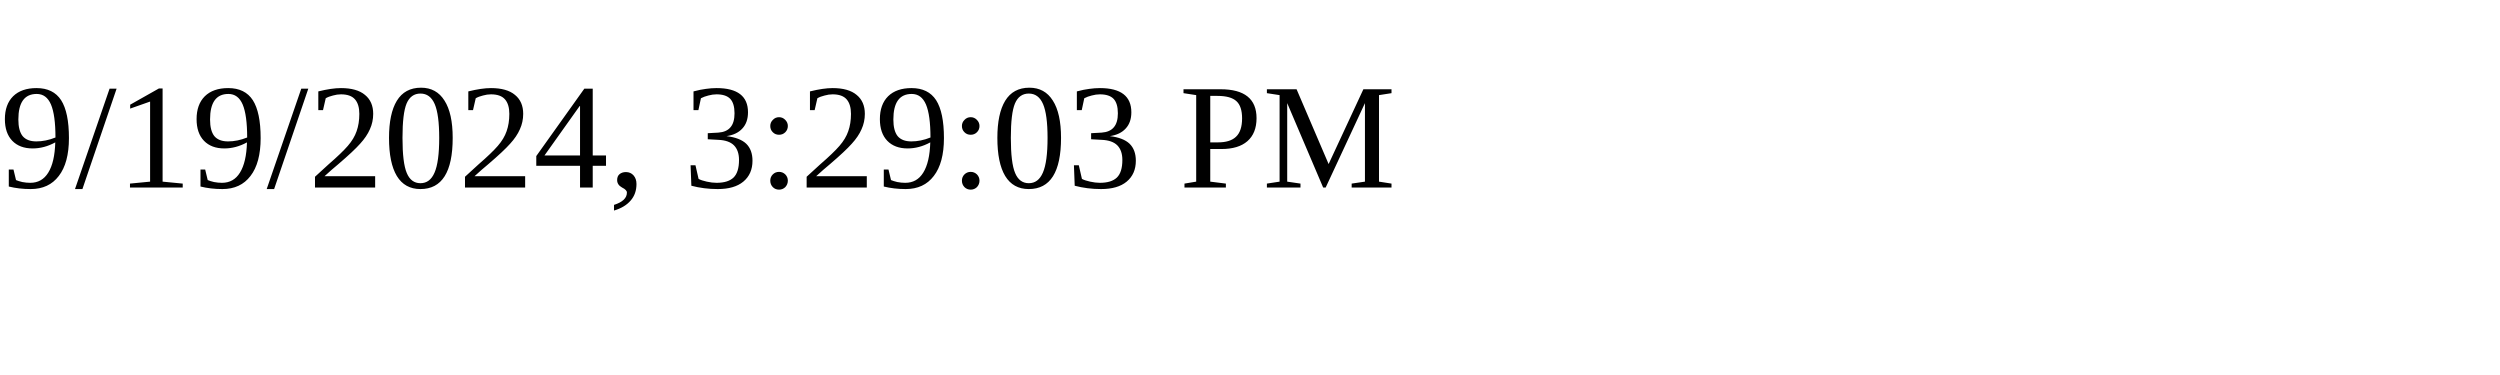
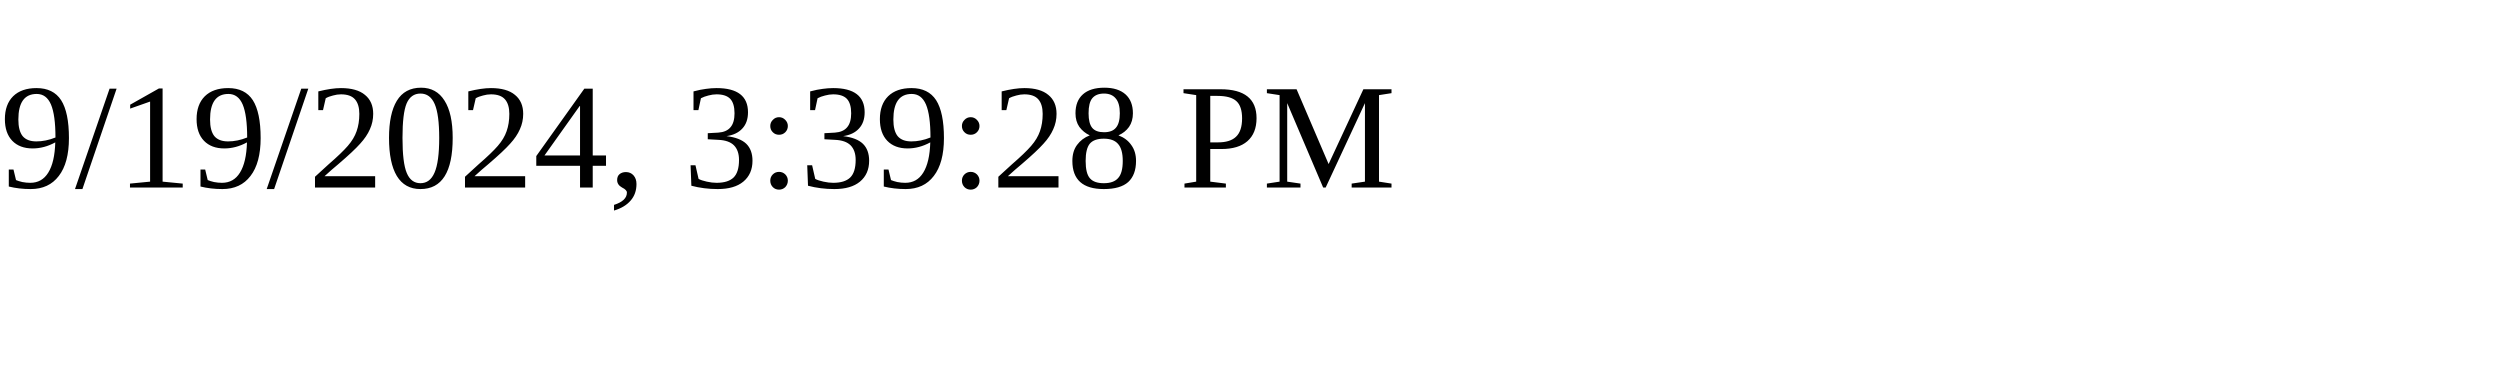
<svg xmlns="http://www.w3.org/2000/svg" height="30" width="200">
-   <text x="0" y="15">9/19/2024, 3:29:03 PM</text>
+   <text x="0" y="15">9/19/2024, 3:39:28 PM</text>
</svg>
